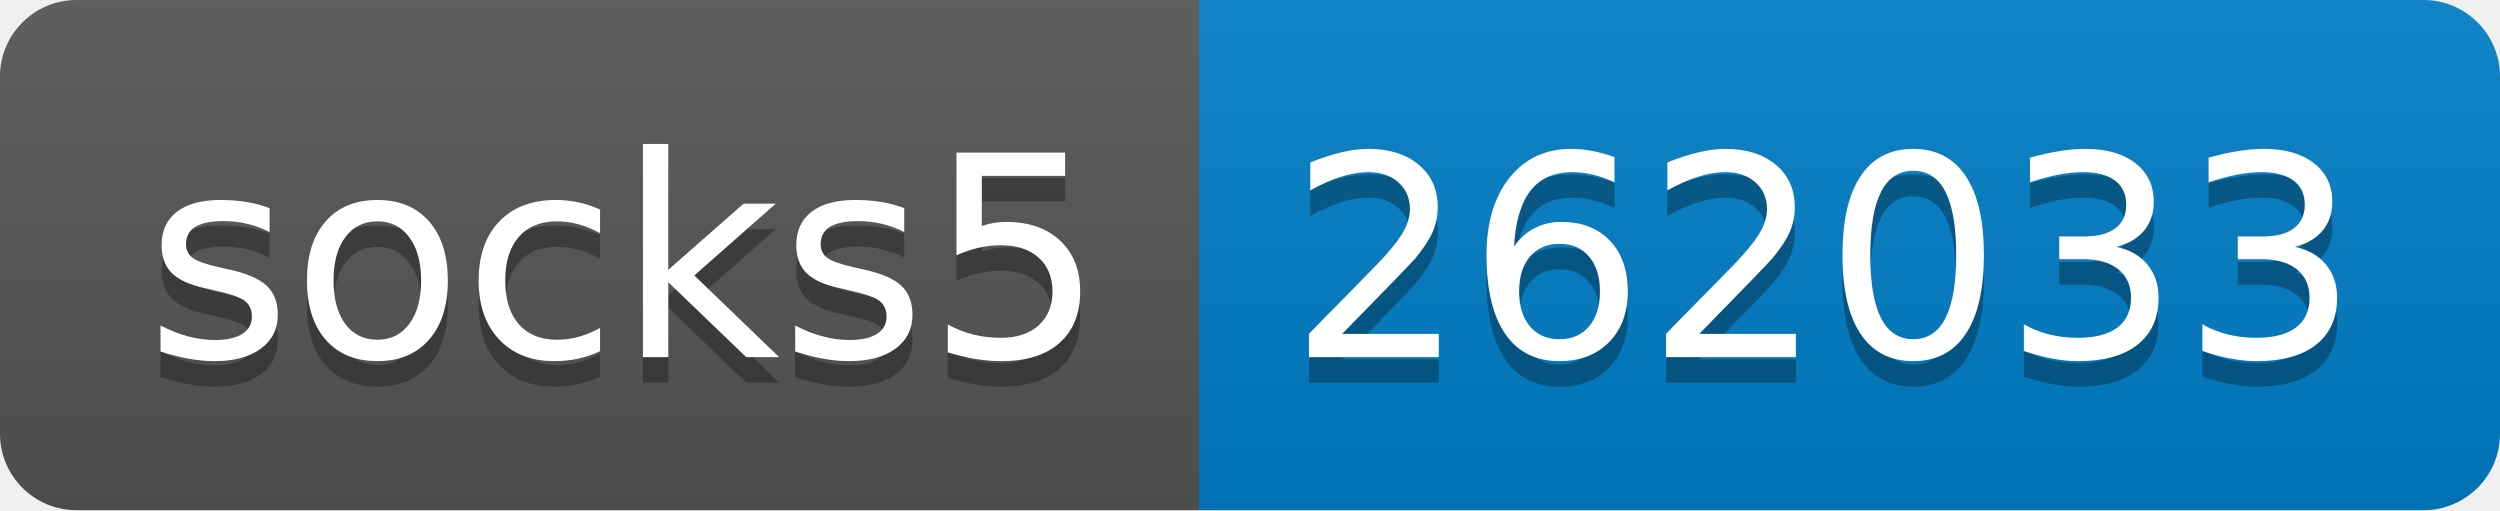
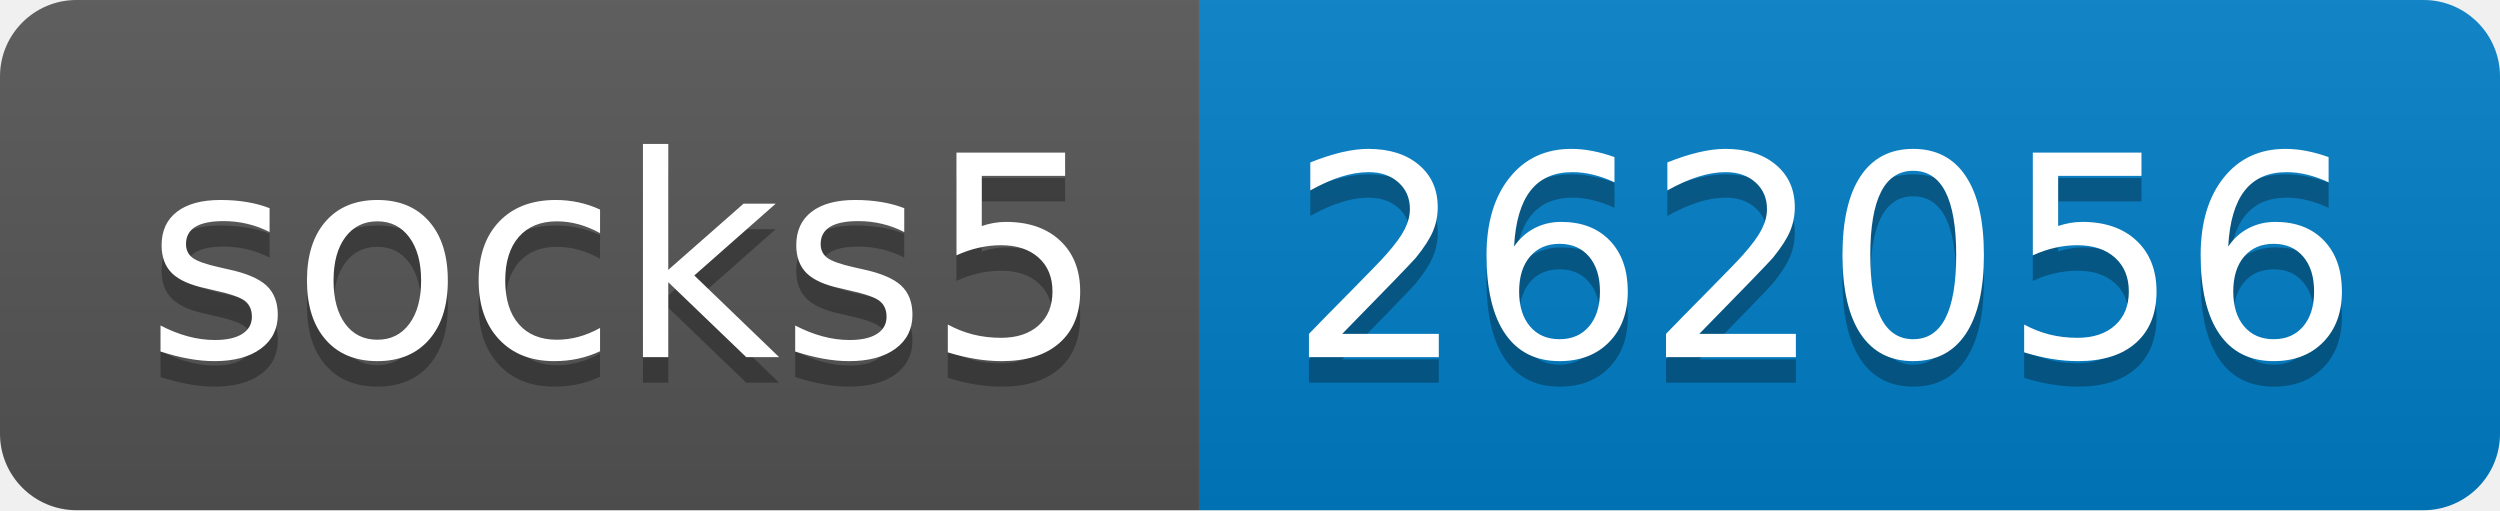
- <svg xmlns="http://www.w3.org/2000/svg" width="98" height="20" role="img" aria-label="socks5: 262033">
+ <svg xmlns="http://www.w3.org/2000/svg" width="98" height="20" role="img" aria-label="socks5: 262056">
  <linearGradient id="s" x2="0" y2="100%">
    <stop offset="0" stop-color="#bbb" stop-opacity=".1" />
    <stop offset="1" stop-opacity=".1" />
  </linearGradient>
  <clipPath id="r">
    <rect width="98" height="20" rx="3" fill="#fff" />
  </clipPath>
  <g clip-path="url(#r)">
    <rect width="47" height="20" fill="#555" />
    <rect x="47" width="51" height="20" fill="#007ec6" />
    <rect width="98" height="20" fill="url(#s)" />
  </g>
  <g fill="#fff" text-anchor="middle" font-family="Verdana,Geneva,DejaVu Sans,sans-serif" text-rendering="geometricPrecision" font-size="110">
    <text aria-hidden="true" x="245" y="150" fill="#010101" fill-opacity=".3" transform="scale(.1)" textLength="370">socks5</text>
    <text x="245" y="140" transform="scale(.1)" fill="#fff" textLength="370">socks5</text>
-     <text aria-hidden="true" x="715" y="150" fill="#010101" fill-opacity=".3" transform="scale(.1)" textLength="410">262033</text>
-     <text x="715" y="140" transform="scale(.1)" fill="#fff" textLength="410">262033</text>
+     <text aria-hidden="true" x="715" y="150" fill="#010101" fill-opacity=".3" transform="scale(.1)" textLength="410">262056</text>
+     <text x="715" y="140" transform="scale(.1)" fill="#fff" textLength="410">262056</text>
  </g>
</svg>
